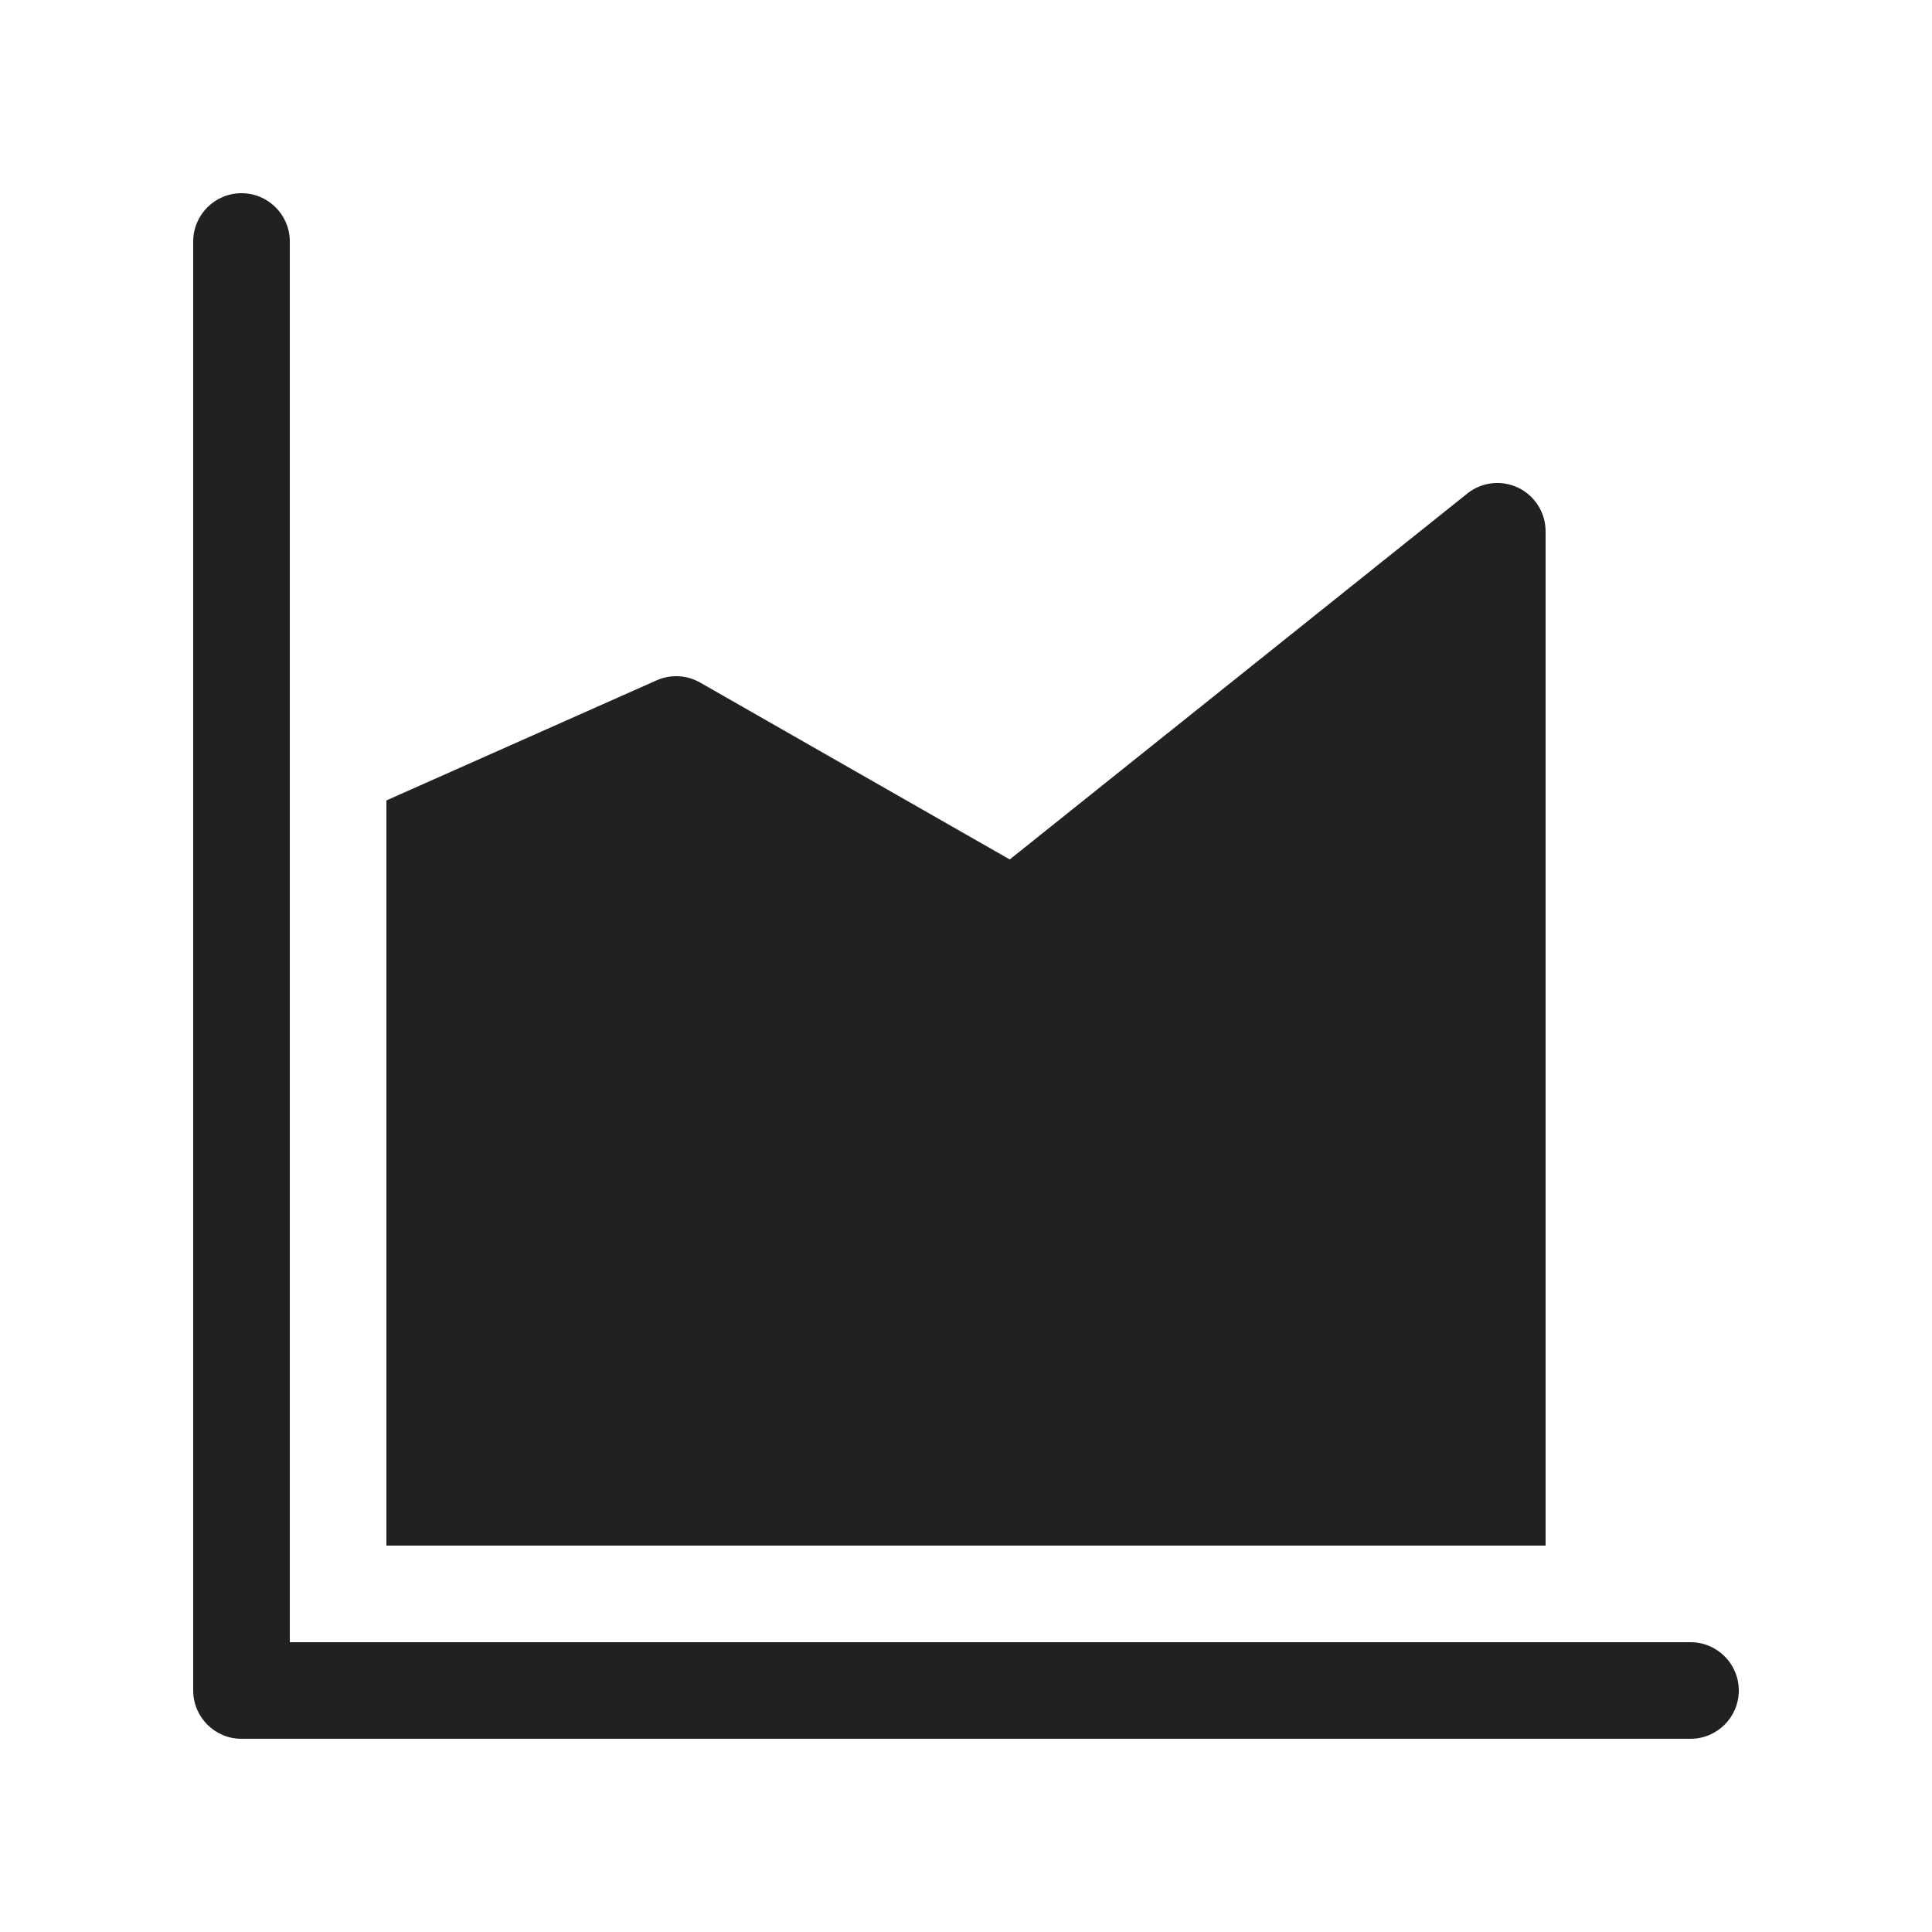
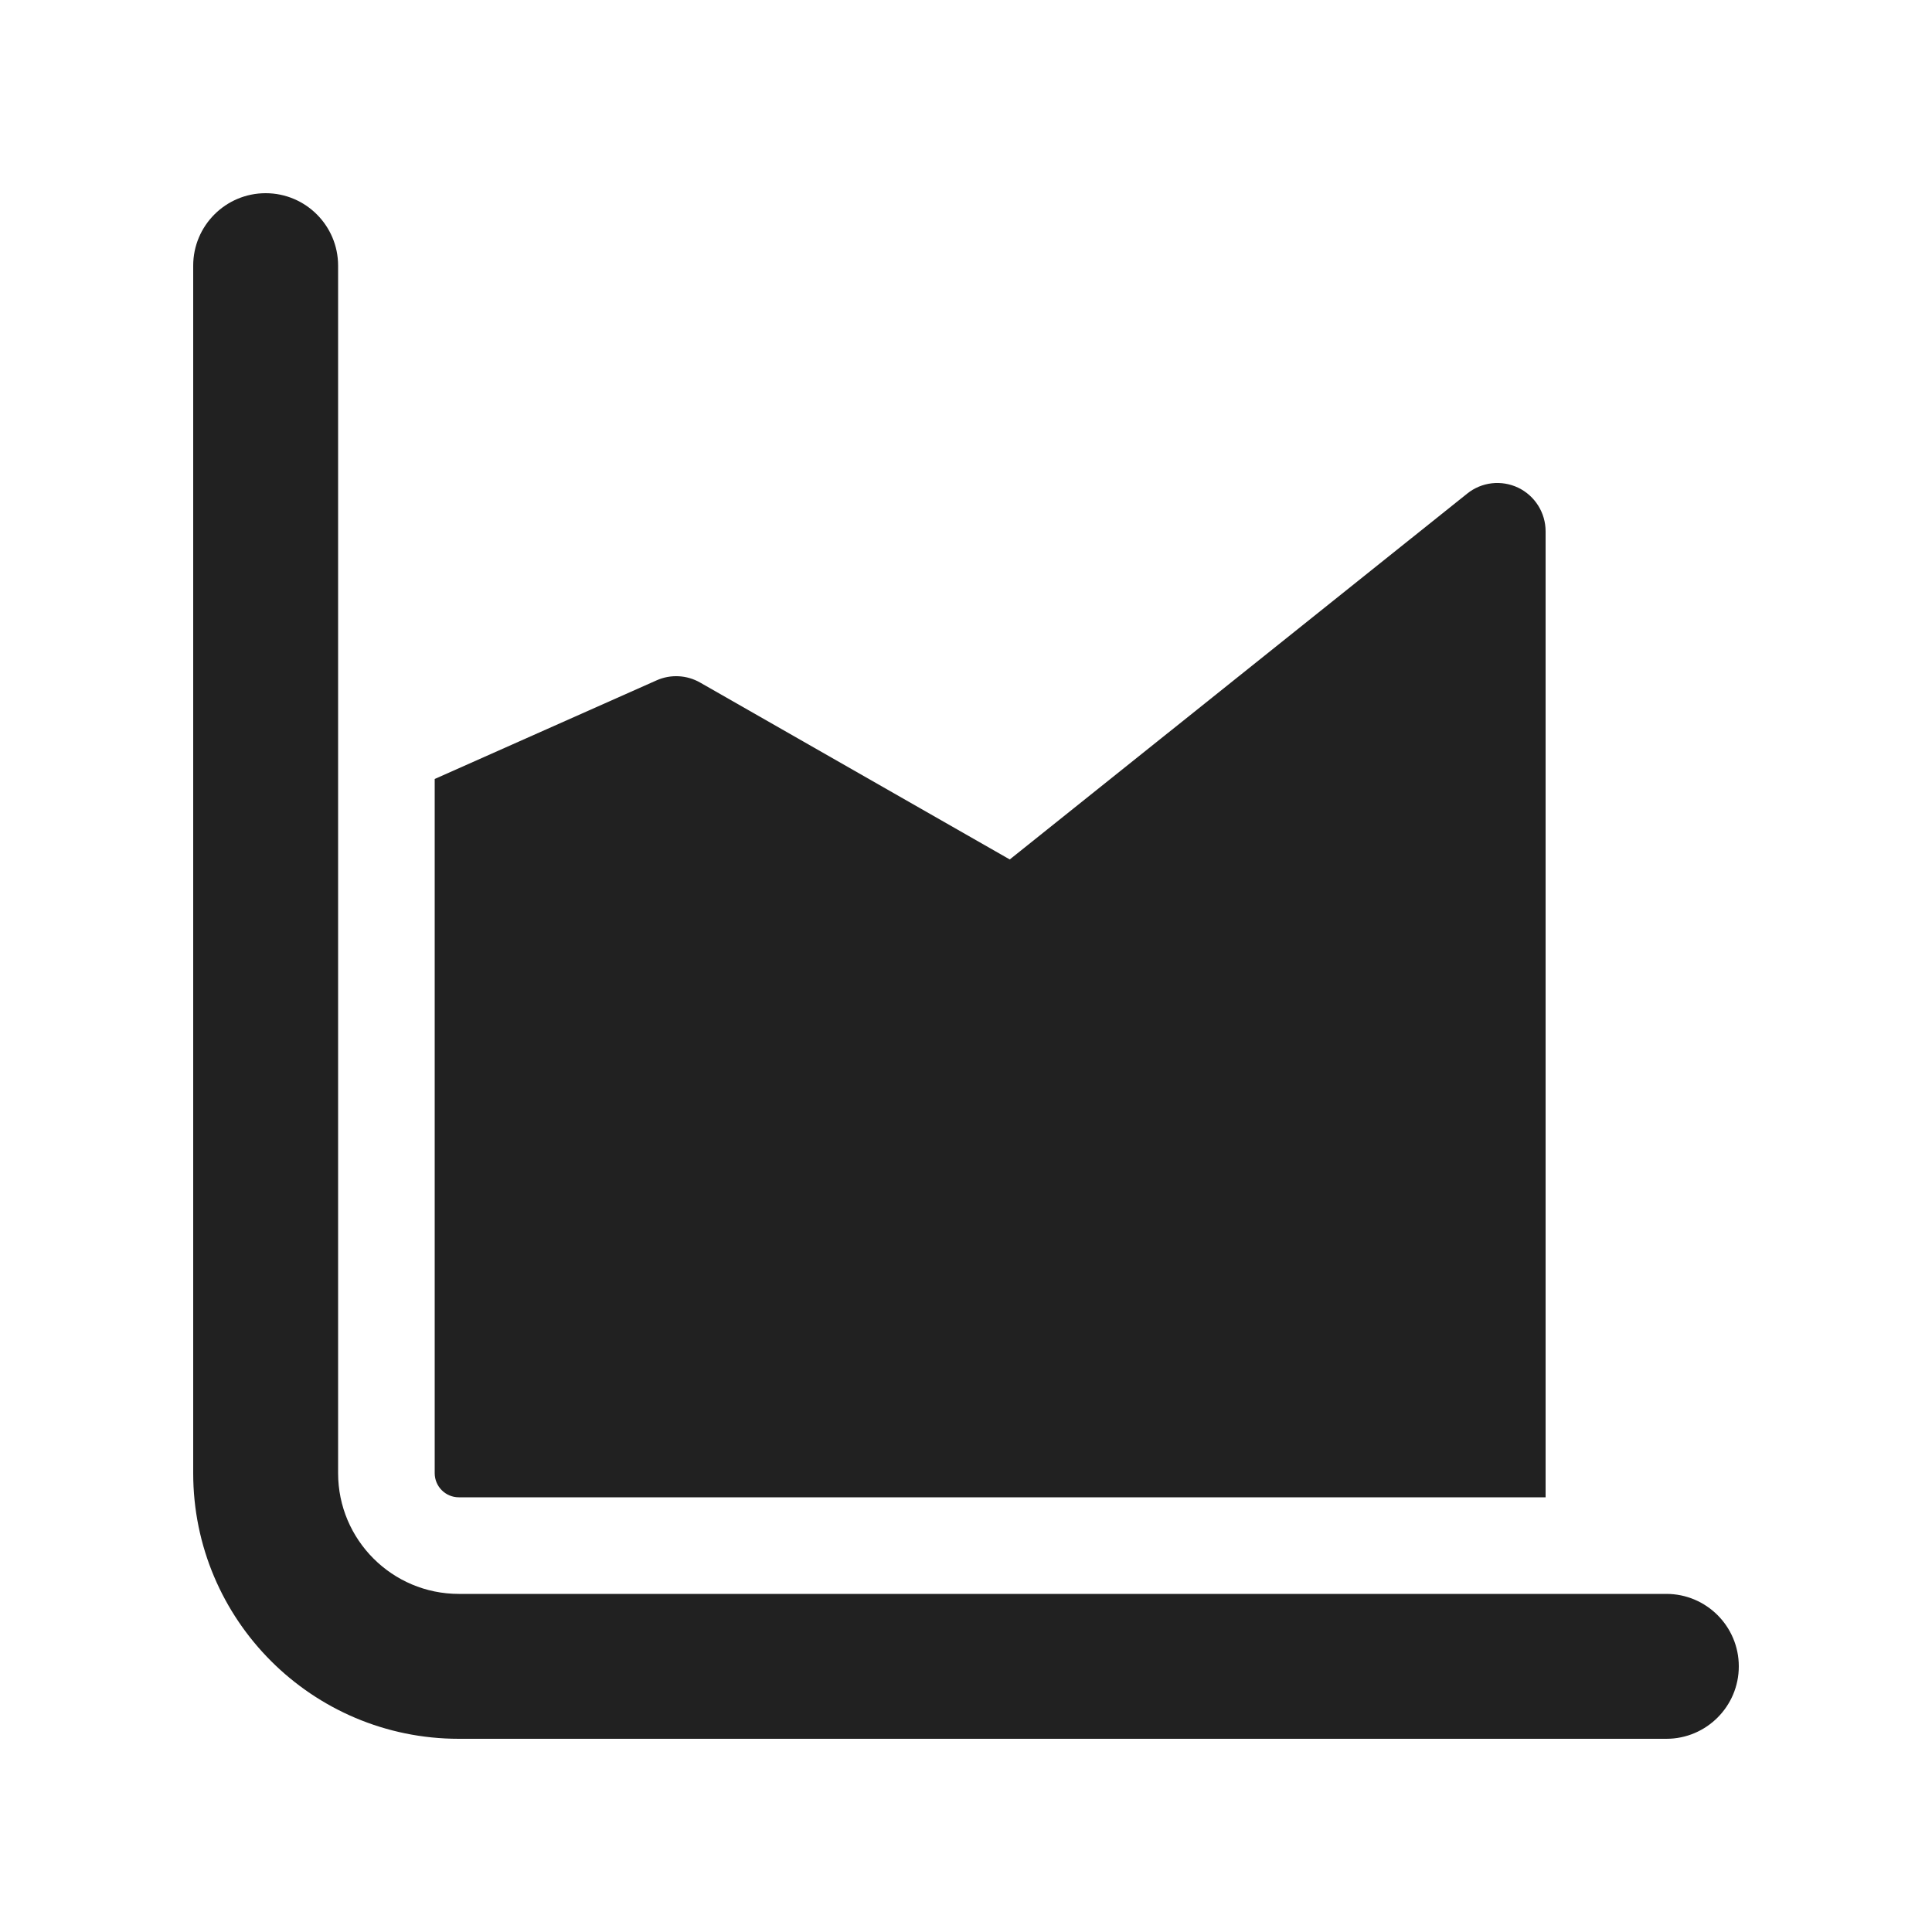
<svg xmlns="http://www.w3.org/2000/svg" width="20" height="20" viewBox="0 0 20 20" fill="none">
-   <path d="M3 2.489C2.994 2.218 2.772 2 2.5 2C2.224 2 2 2.224 2 2.5V9.489C2 9.497 2 9.504 2 9.511V17.5C2 17.776 2.224 18 2.5 18H17.5C17.776 18 18 17.776 18 17.5C18 17.224 17.776 17 17.5 17H3V2.489ZM16 16V5.5C16 5.308 15.89 5.133 15.717 5.049C15.543 4.966 15.338 4.989 15.188 5.11L10.453 8.897L7.248 7.066C7.11 6.987 6.942 6.978 6.797 7.043L4 8.286V16H16Z" fill="#212121" />
+   <path d="M2.75 2C3.164 2 3.5 2.336 3.5 2.75V15.25C3.5 15.94 4.06 16.5 4.75 16.5H17.25C17.664 16.5 18 16.836 18 17.25C18 17.664 17.664 18 17.25 18H4.75C3.231 18 2 16.769 2 15.25V2.75C2 2.336 2.336 2 2.75 2ZM16 5.5V15.5H4.75C4.612 15.5 4.5 15.388 4.5 15.25V8.064L6.797 7.043C6.942 6.978 7.11 6.987 7.248 7.066L10.453 8.897L15.188 5.11C15.338 4.989 15.543 4.966 15.717 5.049C15.89 5.133 16 5.308 16 5.5Z" fill="#212121" />
</svg>
